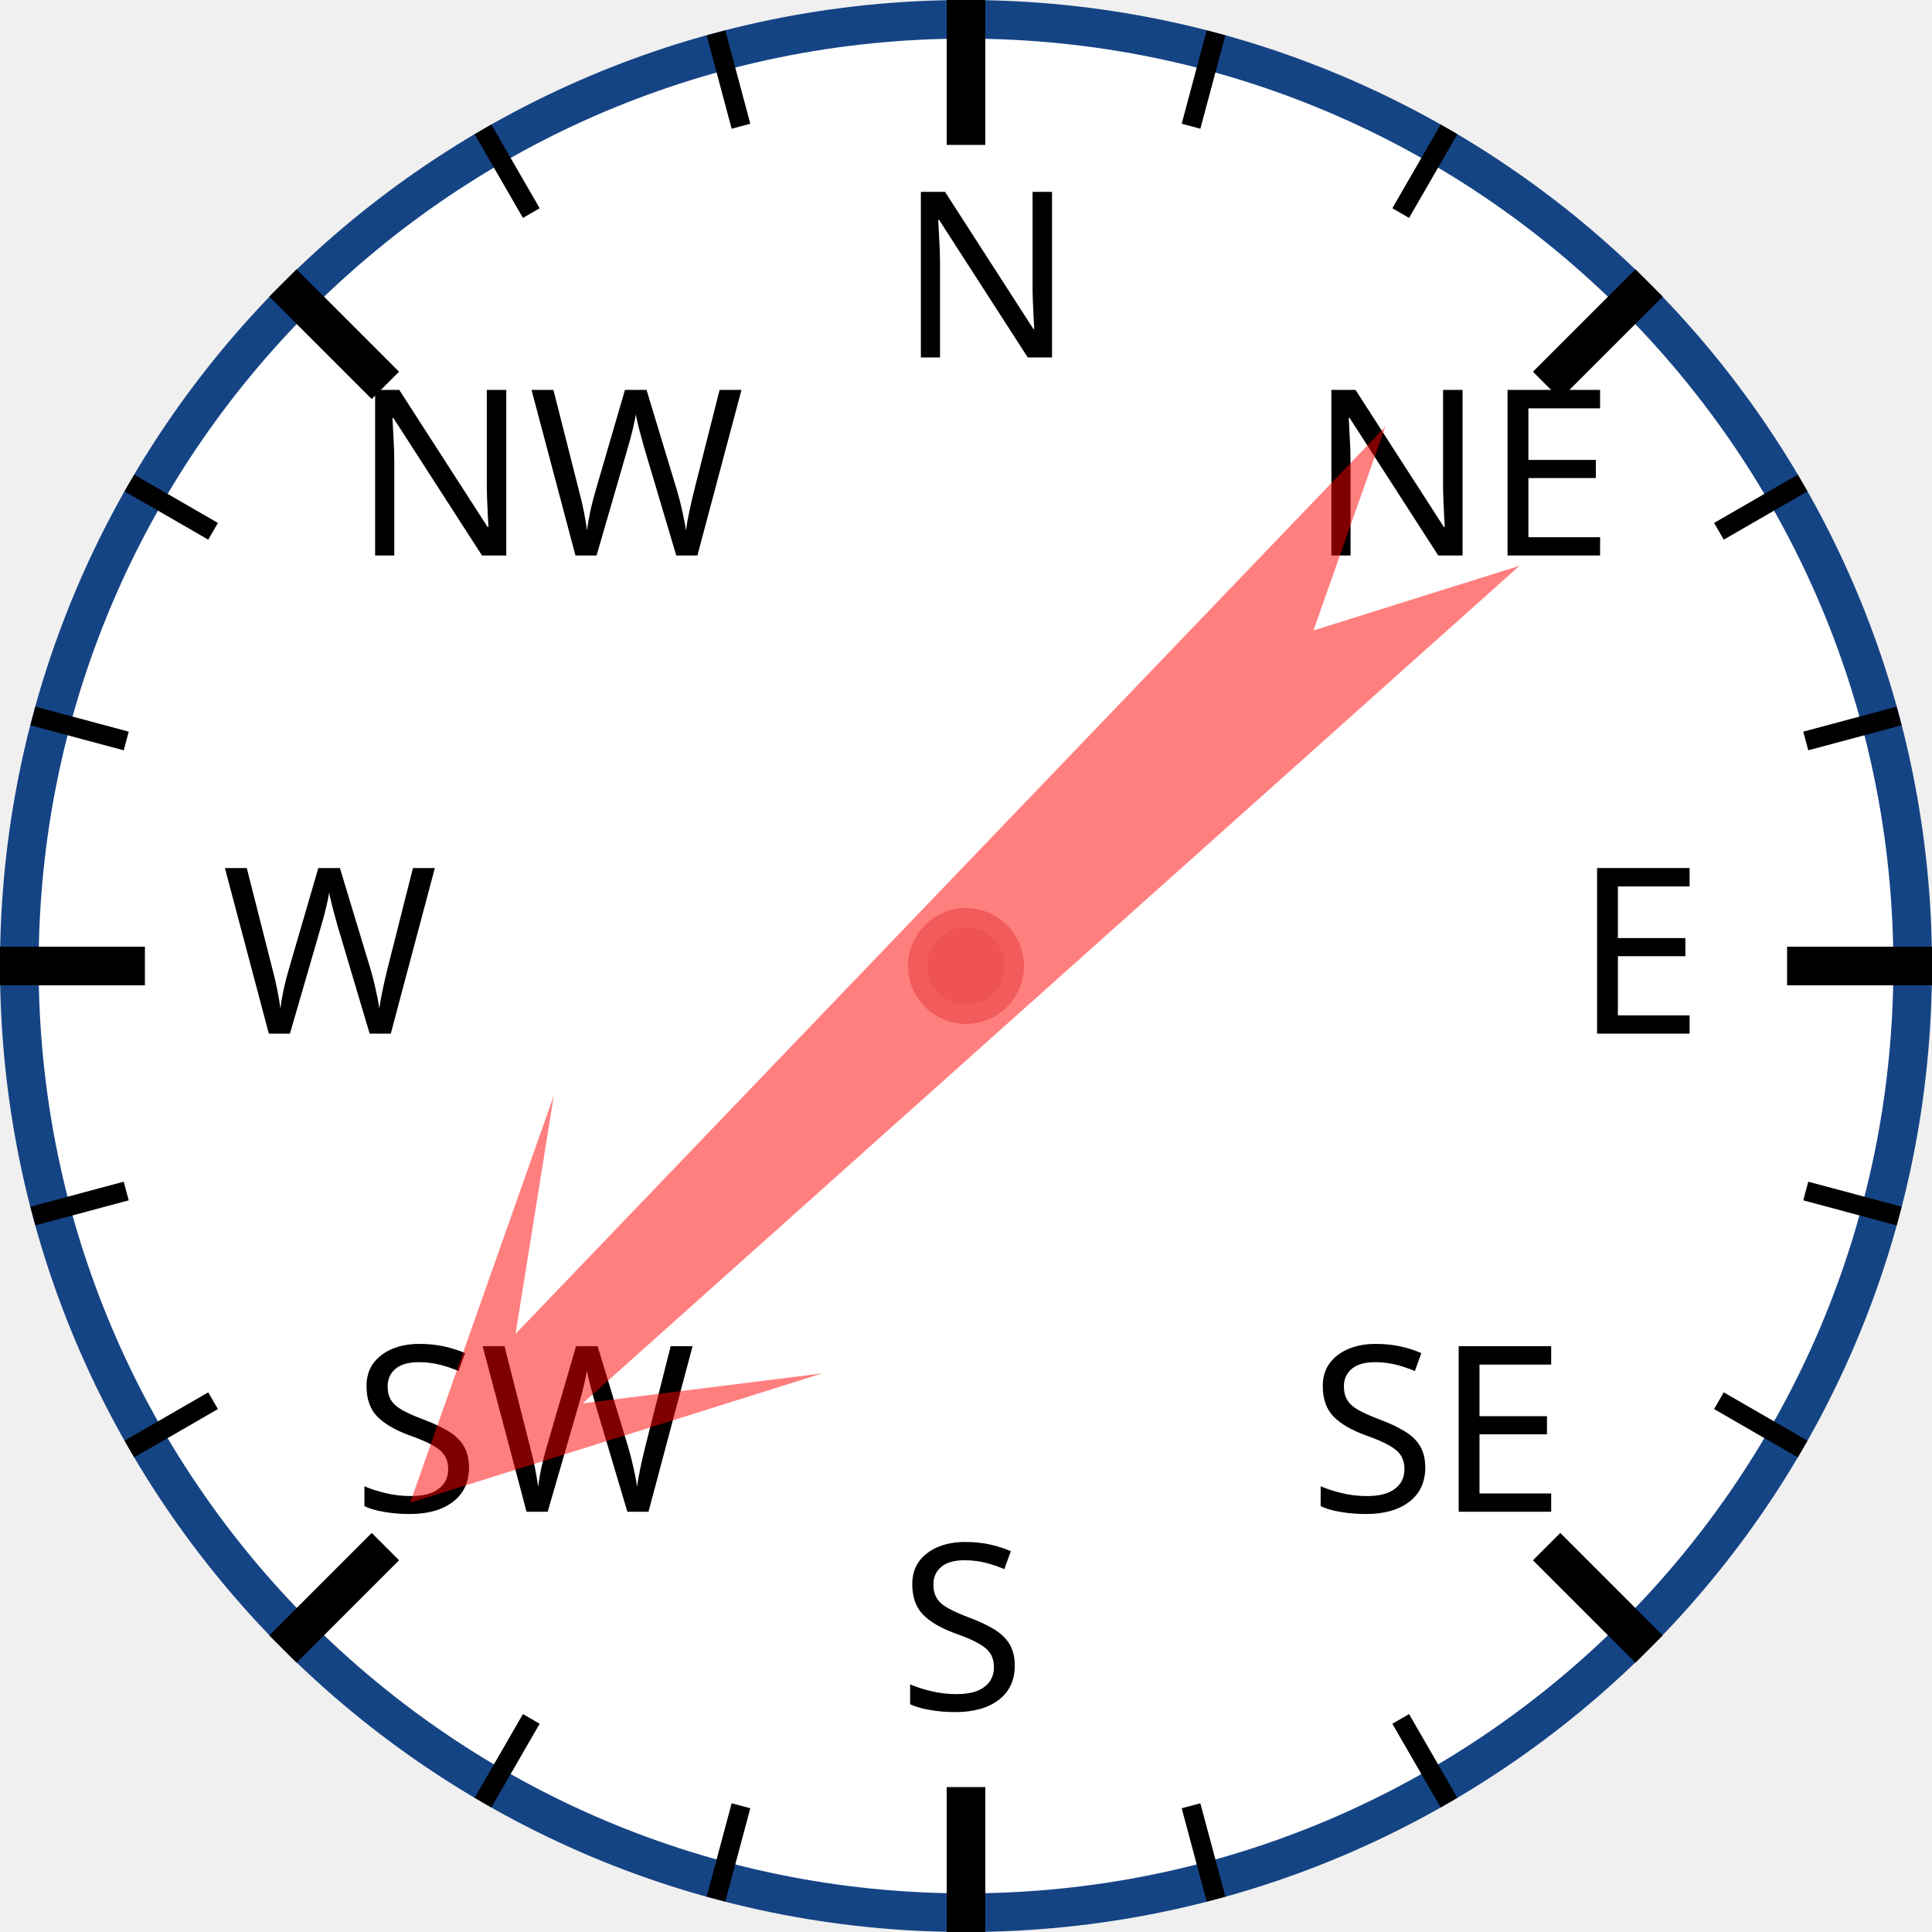
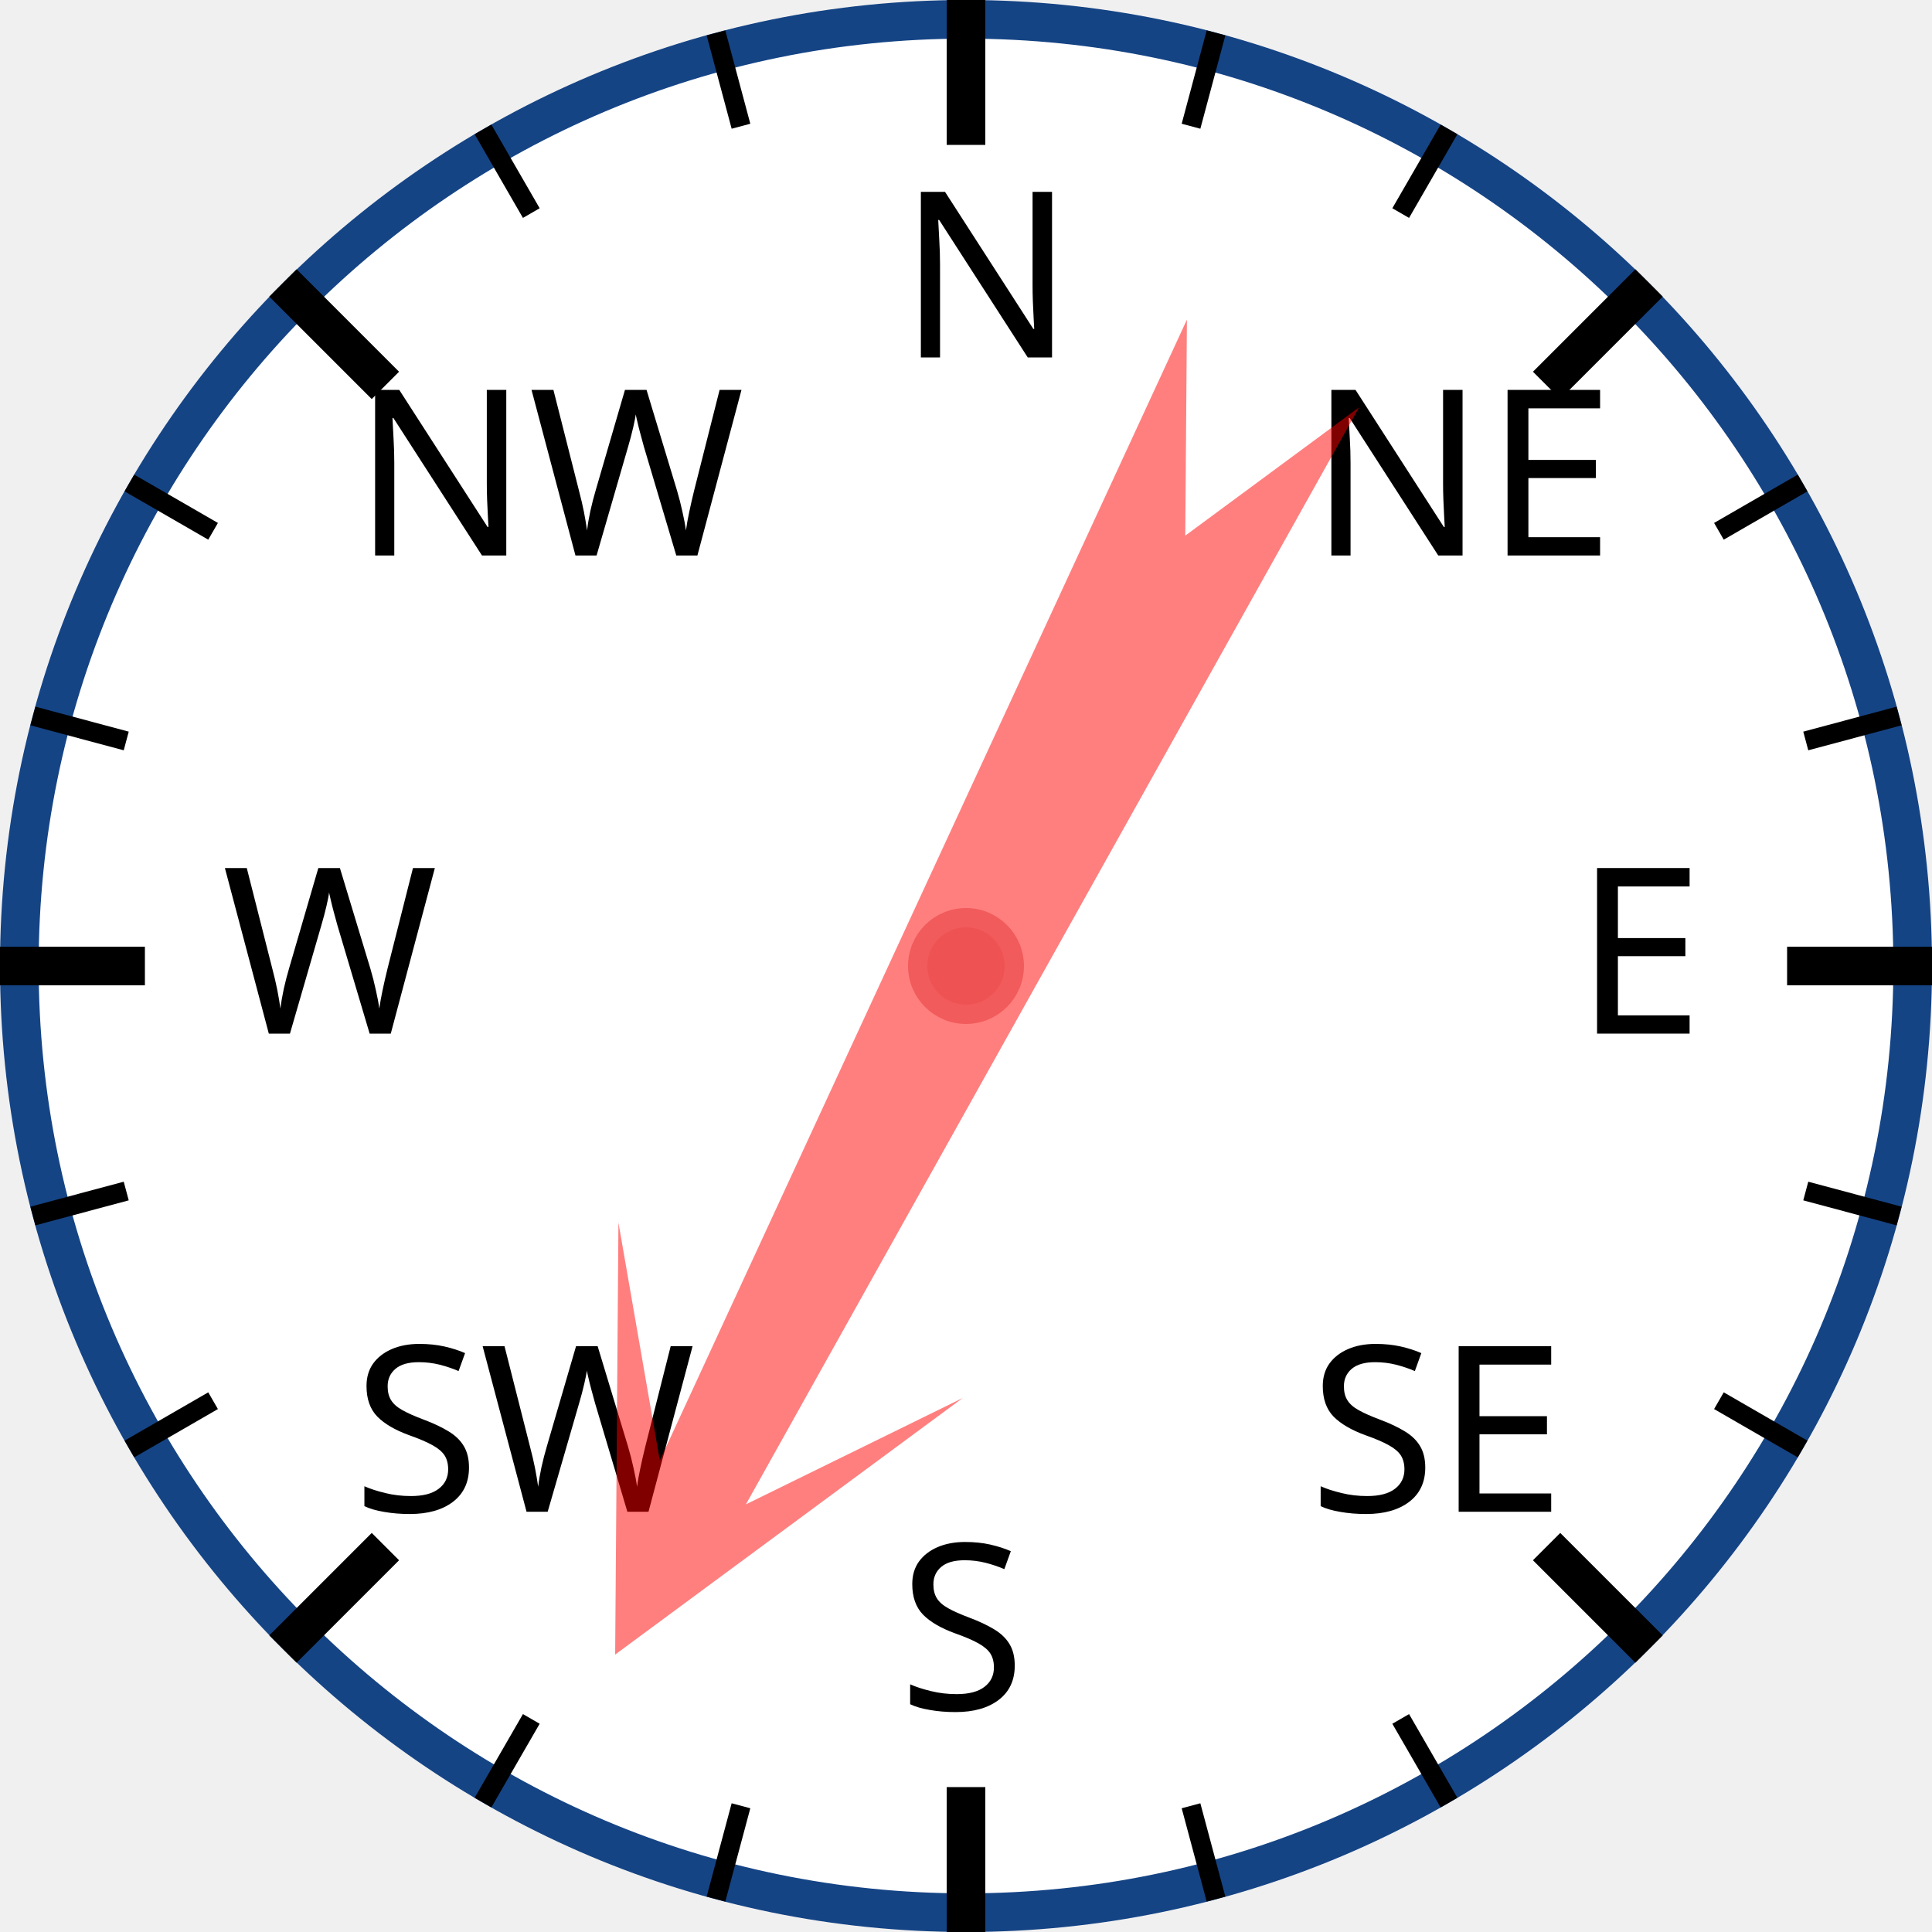
<svg xmlns="http://www.w3.org/2000/svg" width="120px" height="120px" viewBox="0 0 200 200">
  <circle cx="100" cy="100" r="98" style="fill: white; stroke: #154485; stroke-width: 4;" />
  <text x="93.0" y="37.0" style="font-family: sans-serif; font-size: 18pt;">N</text>
  <line x1="100.0" y1="0.0" x2="100.0" y2="15.0" style="stroke: black; stroke-width: 4;" />
  <line x1="74.118" y1="3.407" x2="76.706" y2="13.067" style="stroke: black; stroke-width: 2;" />
  <line x1="50" y1="13.397" x2="55" y2="22.058" style="stroke: black; stroke-width: 2;" />
  <text x="36.503" y="57.503" style="font-family: sans-serif; font-size: 18pt;">NW</text>
  <line x1="29.289" y1="29.289" x2="39.896" y2="39.896" style="stroke: black; stroke-width: 4;" />
  <line x1="13.397" y1="50" x2="22.058" y2="55" style="stroke: black; stroke-width: 2;" />
  <line x1="3.407" y1="74.118" x2="13.067" y2="76.706" style="stroke: black; stroke-width: 2;" />
  <text x="23.0" y="107.0" style="font-family: sans-serif; font-size: 18pt;">W</text>
  <line x1="0.0" y1="100.0" x2="15.0" y2="100.0" style="stroke: black; stroke-width: 4;" />
  <line x1="3.407" y1="125.882" x2="13.067" y2="123.294" style="stroke: black; stroke-width: 2;" />
  <line x1="13.397" y1="150" x2="22.058" y2="145" style="stroke: black; stroke-width: 2;" />
  <text x="36.503" y="156.497" style="font-family: sans-serif; font-size: 18pt;">SW</text>
  <line x1="29.289" y1="170.711" x2="39.896" y2="160.104" style="stroke: black; stroke-width: 4;" />
  <line x1="50" y1="186.603" x2="55" y2="177.942" style="stroke: black; stroke-width: 2;" />
  <line x1="74.118" y1="196.593" x2="76.706" y2="186.933" style="stroke: black; stroke-width: 2;" />
  <text x="93" y="177.0" style="font-family: sans-serif; font-size: 18pt;">S</text>
  <line x1="100" y1="200.0" x2="100" y2="185.0" style="stroke: black; stroke-width: 4;" />
  <line x1="125.882" y1="196.593" x2="123.294" y2="186.933" style="stroke: black; stroke-width: 2;" />
  <line x1="150.0" y1="186.603" x2="145.0" y2="177.942" style="stroke: black; stroke-width: 2;" />
  <text x="135.497" y="156.497" style="font-family: sans-serif; font-size: 18pt;">SE</text>
  <line x1="170.711" y1="170.711" x2="160.104" y2="160.104" style="stroke: black; stroke-width: 4;" />
  <line x1="186.603" y1="150" x2="177.942" y2="145" style="stroke: black; stroke-width: 2;" />
  <line x1="196.593" y1="125.882" x2="186.933" y2="123.294" style="stroke: black; stroke-width: 2;" />
  <text x="163.0" y="107" style="font-family: sans-serif; font-size: 18pt;">E</text>
  <line x1="200.0" y1="100" x2="185.0" y2="100" style="stroke: black; stroke-width: 4;" />
  <line x1="196.593" y1="74.118" x2="186.933" y2="76.706" style="stroke: black; stroke-width: 2;" />
  <line x1="186.603" y1="50" x2="177.942" y2="55" style="stroke: black; stroke-width: 2;" />
  <text x="135.497" y="57.503" style="font-family: sans-serif; font-size: 18pt;">NE</text>
  <line x1="170.711" y1="29.289" x2="160.104" y2="39.896" style="stroke: black; stroke-width: 4;" />
  <line x1="150" y1="13.397" x2="145" y2="22.058" style="stroke: black; stroke-width: 2;" />
  <line x1="125.882" y1="3.407" x2="123.294" y2="13.067" style="stroke: black; stroke-width: 2;" />
-   <polygon points="100 20 120 60 105 40 110 170 100 150 90 170 95 40 80 60" style="fill: red; fill-opacity: 0.5;" transform="rotate(226,100,100)" />
+   <polygon points="100 20 120 60 105 40 110 170 100 150 90 170 95 40 80 60" style="fill: red; fill-opacity: 0.5;" transform="rotate(207,100,100)" />
  <circle cx="100" cy="100" r="5" style="fill: #EE5252; stroke: #F25B5B; stroke-width: 2;" />
</svg>
